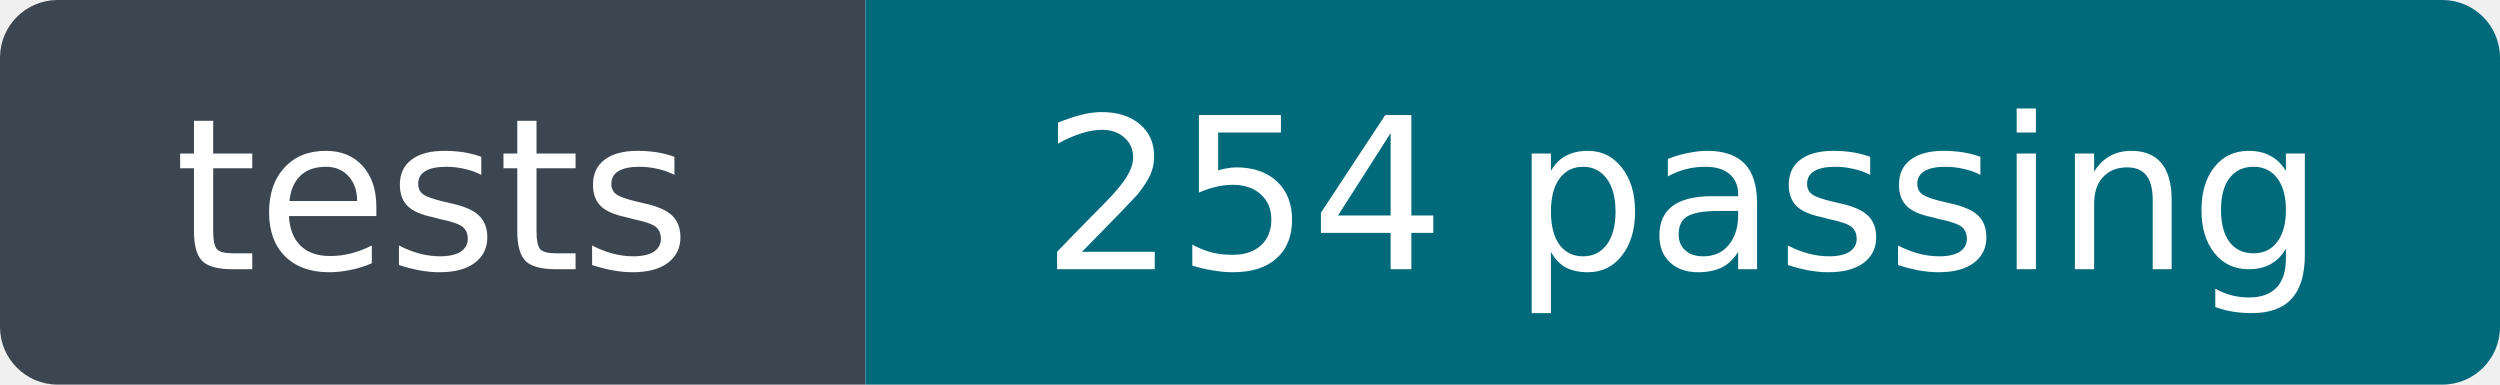
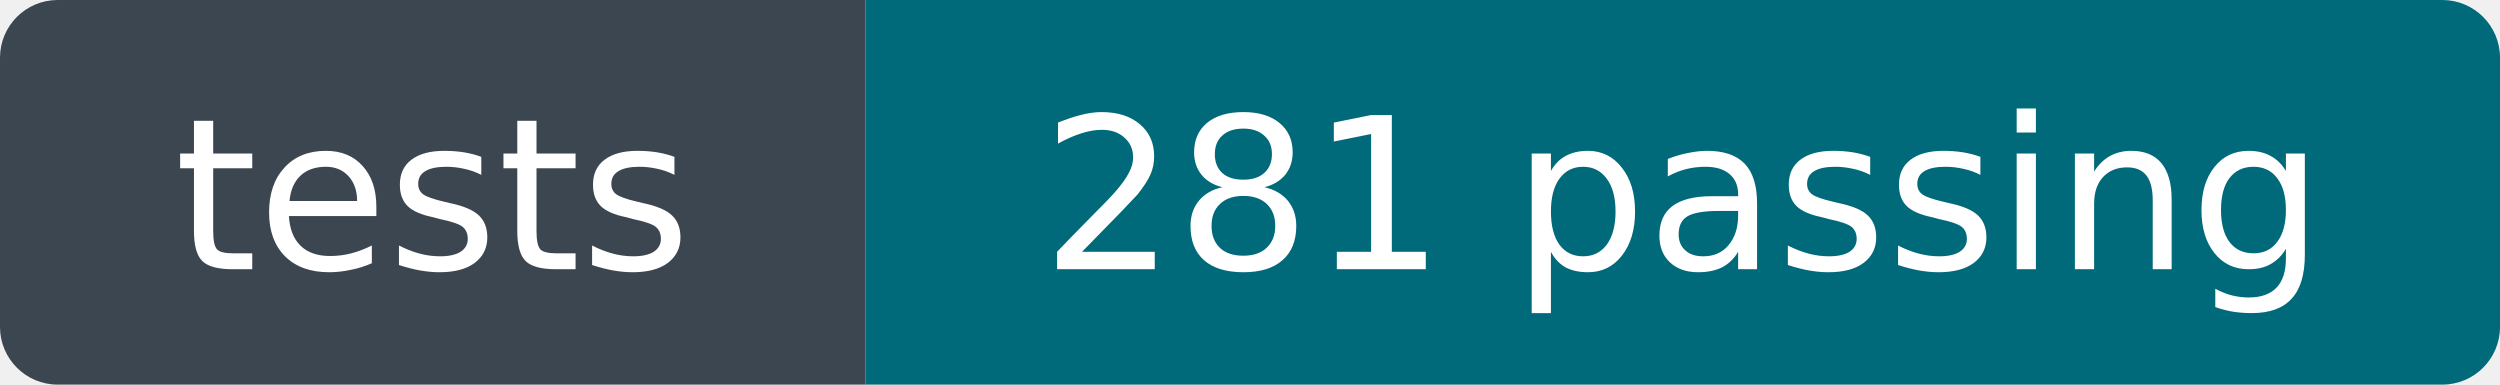
- <svg xmlns="http://www.w3.org/2000/svg" width="130" height="20" role="img" aria-label="tests: 254 passing">
+ <svg xmlns="http://www.w3.org/2000/svg" width="130" height="20" role="img" aria-label="tests: 281 passing">
  <clipPath id="r">
    <rect width="130" height="20" rx="3" />
  </clipPath>
  <g clip-path="url(#r)">
    <rect width="45" height="20" fill="#3c4650" />
    <rect x="45" width="85" height="20" fill="#00697a" />
  </g>
  <g fill="#fff" font-family="Verdana,Geneva,DejaVu Sans,sans-serif" font-size="11" text-anchor="middle">
    <text x="22.5" y="14">tests</text>
-     <text x="87.5" y="14">254 passing</text>
+     <text x="87.5" y="14">281 passing</text>
  </g>
</svg>
